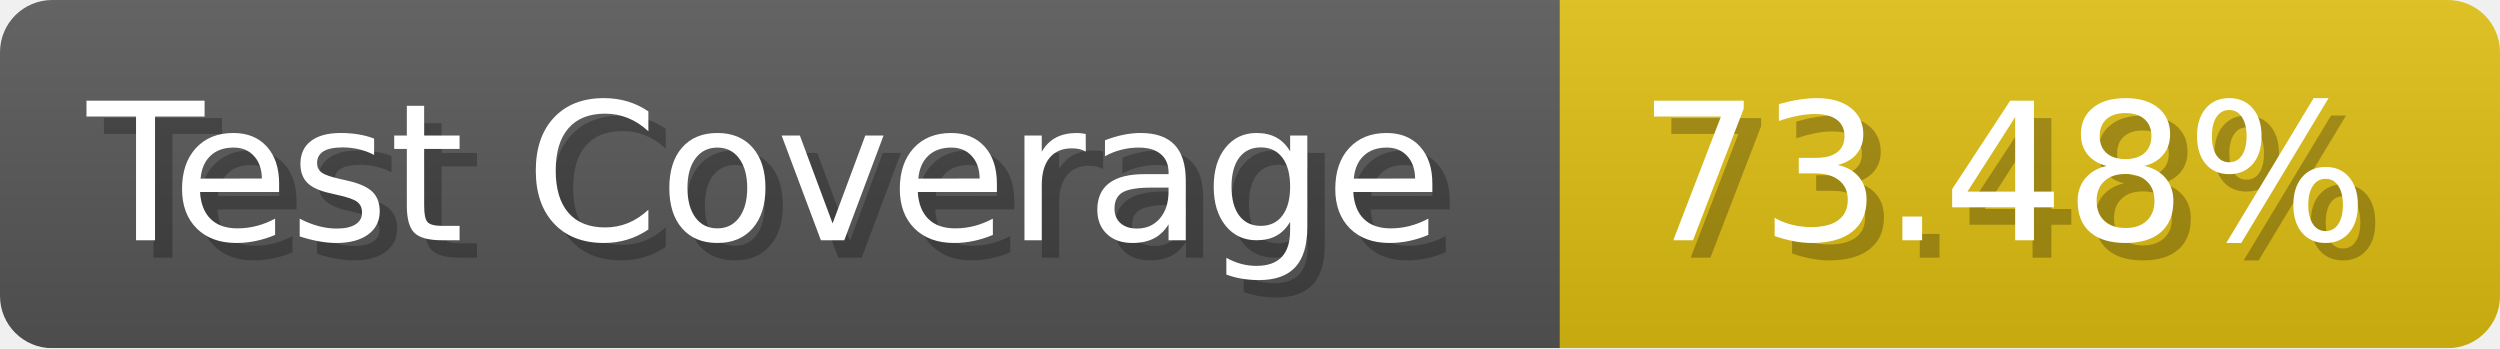
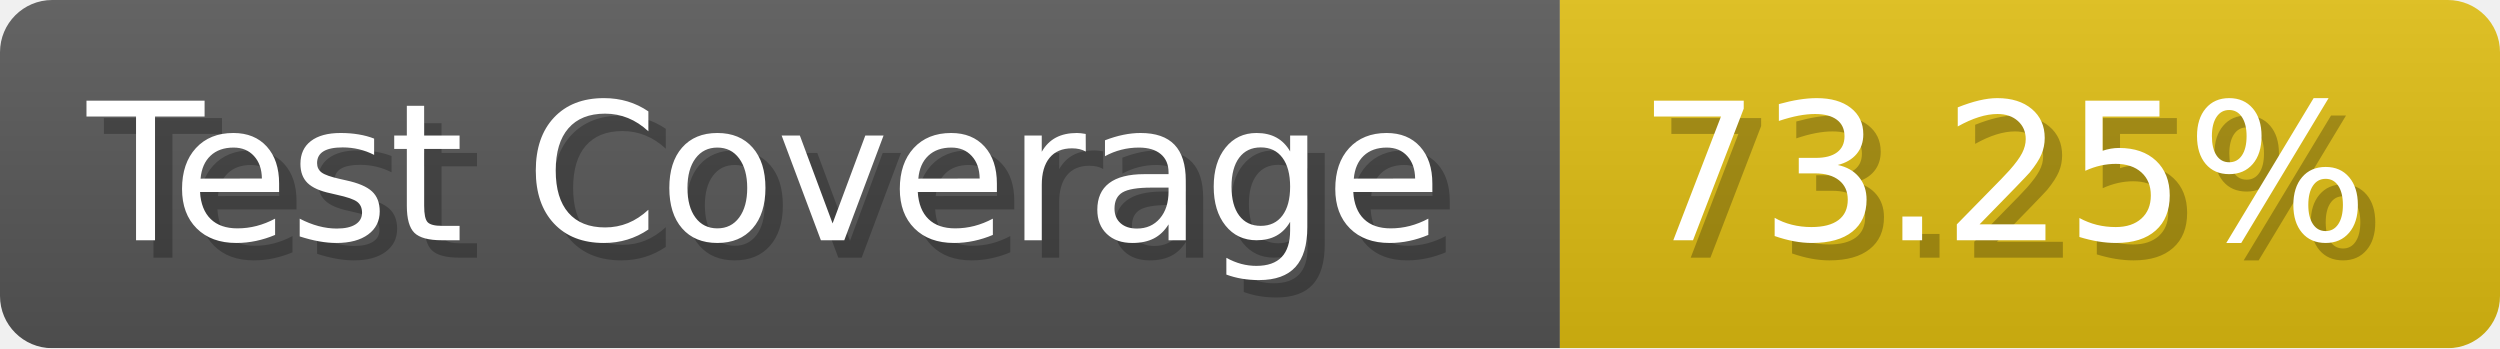
- <svg xmlns="http://www.w3.org/2000/svg" width="143.6" height="20" viewBox="0 0 1436 200" role="img" aria-label="Test Coverage: 73.48%">
+ <svg xmlns="http://www.w3.org/2000/svg" width="143.6" height="20" viewBox="0 0 1436 200" role="img" aria-label="Test Coverage: 73.25%">
  <linearGradient id="a" x2="0" y2="100%">
    <stop offset="0" stop-opacity=".1" stop-color="#EEE" />
    <stop offset="1" stop-opacity=".1" />
  </linearGradient>
  <mask id="m">
    <rect width="1436" height="200" rx="30" fill="#FFF" />
  </mask>
  <g mask="url(#m)">
    <rect width="896" height="200" fill="#555" />
    <rect width="540" height="200" fill="#DB1" x="896" />
    <rect width="1436" height="200" fill="url(#a)" />
  </g>
  <g aria-hidden="true" fill="#fff" text-anchor="start" font-family="Verdana,DejaVu Sans,sans-serif" font-size="110">
    <text x="60" y="148" textLength="796" fill="#000" opacity="0.25">Test Coverage</text>
    <text x="50" y="138" textLength="796">Test Coverage</text>
-     <text x="951" y="148" textLength="440" fill="#000" opacity="0.25">73.48%</text>
-     <text x="941" y="138" textLength="440">73.48%</text>
+     <text x="951" y="148" textLength="440" fill="#000" opacity="0.25">73.25%</text>
+     <text x="941" y="138" textLength="440">73.25%</text>
  </g>
</svg>
